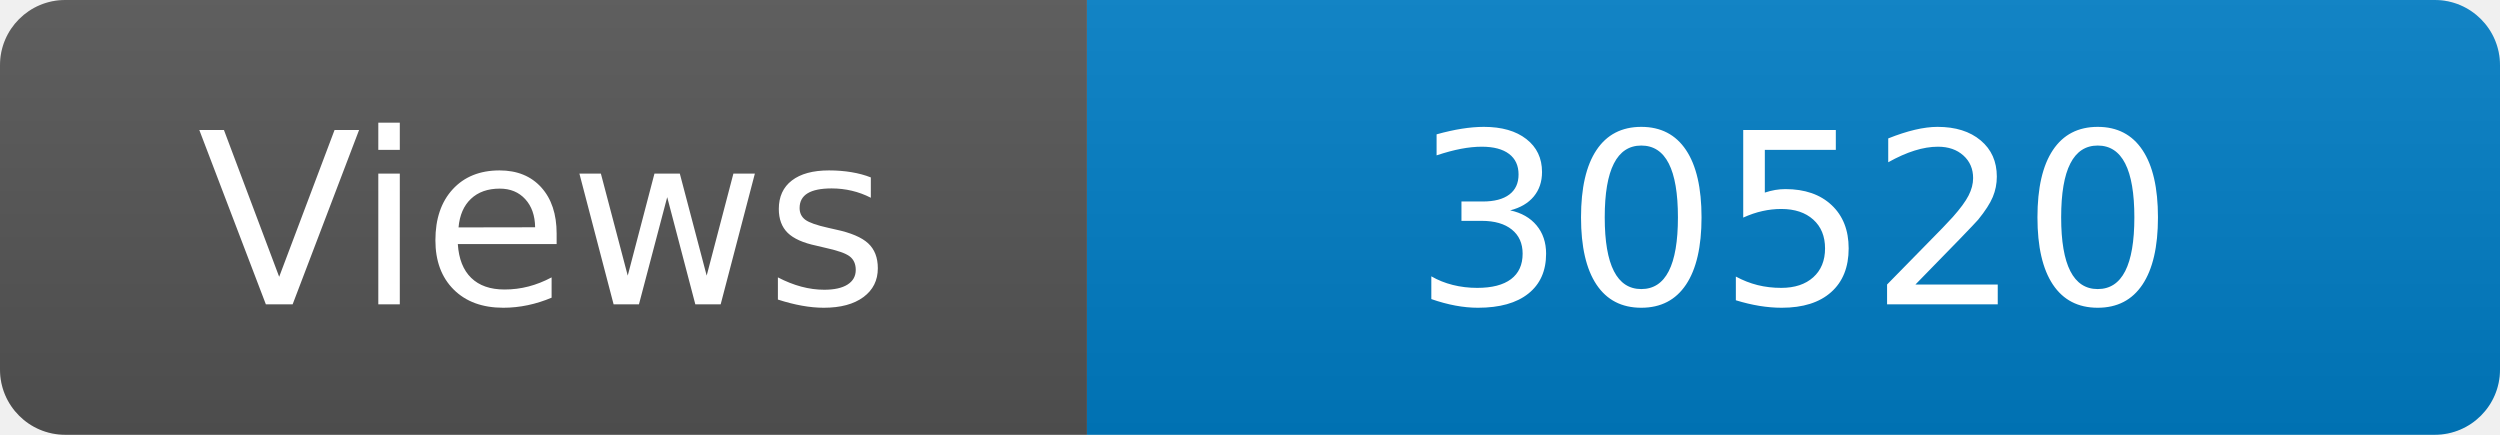
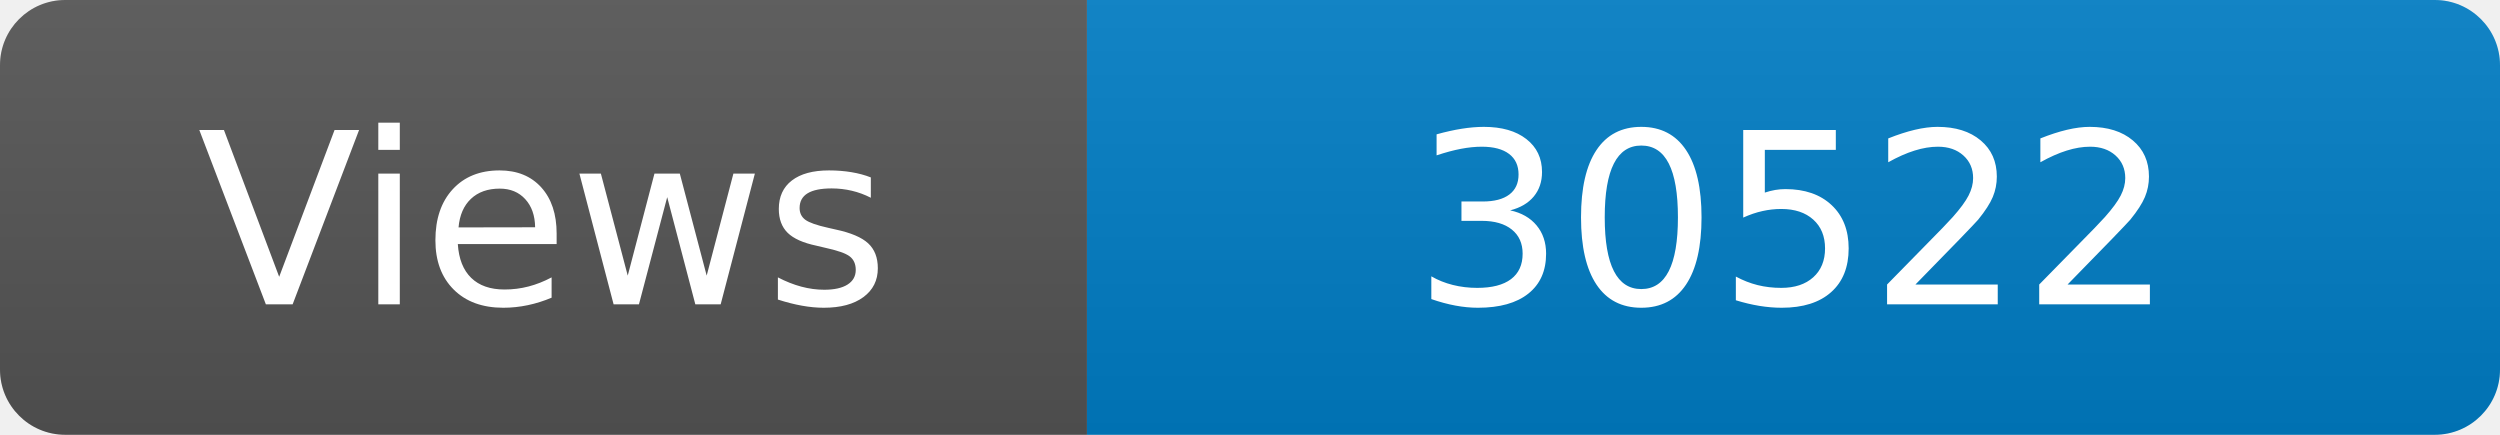
<svg xmlns="http://www.w3.org/2000/svg" width="115" height="20" role="img" aria-label="Maintained?: yes">
  <linearGradient id="s" x2="0" y2="100%">
    <stop offset="0" stop-color="#bbb" stop-opacity=".1" />
    <stop offset="1" stop-opacity=".1" />
  </linearGradient>
  <clipPath id="r">
    <rect width="115" height="20" rx="3" fill="#fff" />
  </clipPath>
  <g clip-path="url(#r)">
    <rect width="50" height="20" fill="#555" />
    <rect x="50" width="160" height="20" fill="#007ec6" />
    <rect width="115" height="20" fill="url(#s)" />
  </g>
  <g fill="#fff" text-anchor="middle" font-family="Verdana,Geneva,DejaVu Sans,sans-serif" font-size="110">
    <text x="250" y="140" transform="scale(.1)" fill="#fff">Views</text>
-     <text x="825" y="140" transform="scale(.1)" fill="#fff">30520</text>
+     <text x="825" y="140" transform="scale(.1)" fill="#fff">30522</text>
  </g>
</svg>
